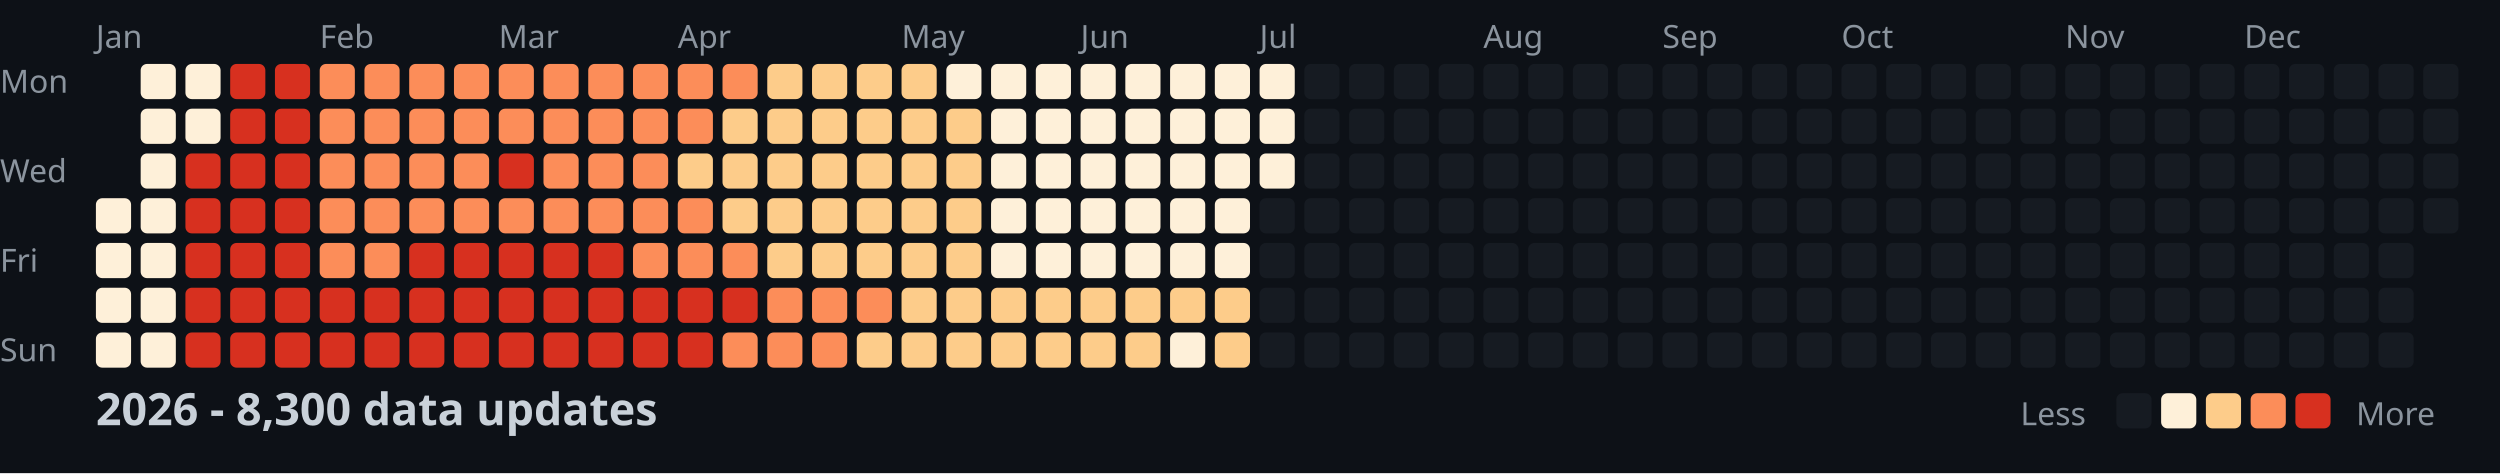
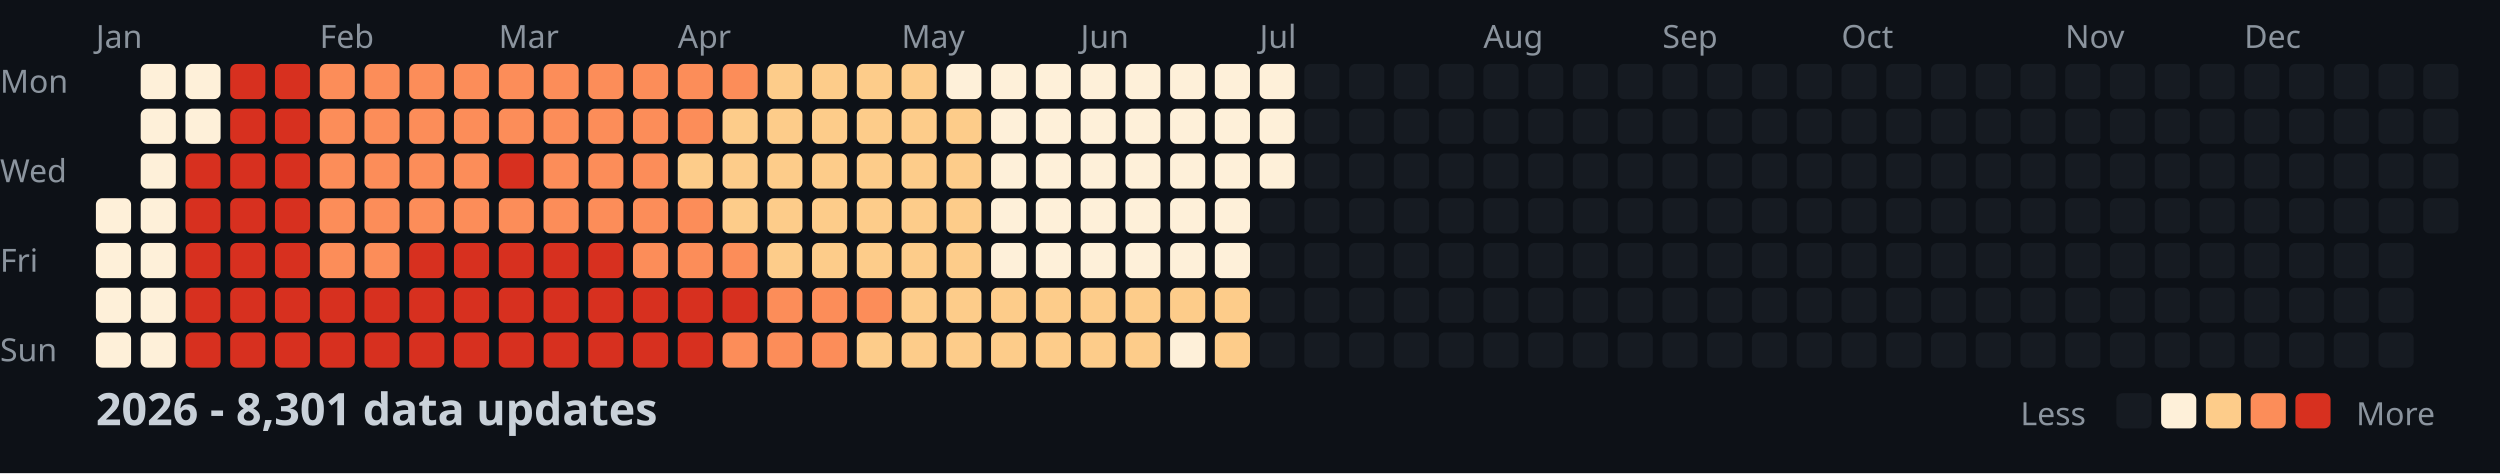
<svg xmlns="http://www.w3.org/2000/svg" width="782" height="148">
  <style>
    .month { font: 10px sans-serif; fill: #8b949e; }
    .day { font: 10px sans-serif; fill: #8b949e; }
    .title { font: bold 14px sans-serif; fill: #c9d1d9; }
    .legend { font: 10px sans-serif; fill: #8b949e; }
  </style>
  <rect width="100%" height="100%" fill="#0d1117" />
  <text x="0" y="29" class="day">Mon</text>
  <text x="0" y="57" class="day">Wed</text>
  <text x="0" y="85" class="day">Fri</text>
  <text x="0" y="113" class="day">Sun</text>
  <text x="30" y="15" class="month">Jan</text>
  <text x="100" y="15" class="month">Feb</text>
  <text x="156" y="15" class="month">Mar</text>
  <text x="212" y="15" class="month">Apr</text>
  <text x="282" y="15" class="month">May</text>
  <text x="338" y="15" class="month">Jun</text>
  <text x="394" y="15" class="month">Jul</text>
  <text x="464" y="15" class="month">Aug</text>
  <text x="520" y="15" class="month">Sep</text>
  <text x="576" y="15" class="month">Oct</text>
  <text x="646" y="15" class="month">Nov</text>
  <text x="702" y="15" class="month">Dec</text>
  <rect x="30" y="62" width="11" height="11" fill="#fef0d9" rx="2" />
  <rect x="30" y="76" width="11" height="11" fill="#fef0d9" rx="2" />
  <rect x="30" y="90" width="11" height="11" fill="#fef0d9" rx="2" />
  <rect x="30" y="104" width="11" height="11" fill="#fef0d9" rx="2" />
  <rect x="44" y="20" width="11" height="11" fill="#fef0d9" rx="2" />
  <rect x="44" y="34" width="11" height="11" fill="#fef0d9" rx="2" />
  <rect x="44" y="48" width="11" height="11" fill="#fef0d9" rx="2" />
  <rect x="44" y="62" width="11" height="11" fill="#fef0d9" rx="2" />
  <rect x="44" y="76" width="11" height="11" fill="#fef0d9" rx="2" />
  <rect x="44" y="90" width="11" height="11" fill="#fef0d9" rx="2" />
  <rect x="44" y="104" width="11" height="11" fill="#fef0d9" rx="2" />
  <rect x="58" y="20" width="11" height="11" fill="#fef0d9" rx="2" />
  <rect x="58" y="34" width="11" height="11" fill="#fef0d9" rx="2" />
  <rect x="58" y="48" width="11" height="11" fill="#d7301f" rx="2" />
  <rect x="58" y="62" width="11" height="11" fill="#d7301f" rx="2" />
  <rect x="58" y="76" width="11" height="11" fill="#d7301f" rx="2" />
  <rect x="58" y="90" width="11" height="11" fill="#d7301f" rx="2" />
  <rect x="58" y="104" width="11" height="11" fill="#d7301f" rx="2" />
  <rect x="72" y="20" width="11" height="11" fill="#d7301f" rx="2" />
  <rect x="72" y="34" width="11" height="11" fill="#d7301f" rx="2" />
  <rect x="72" y="48" width="11" height="11" fill="#d7301f" rx="2" />
  <rect x="72" y="62" width="11" height="11" fill="#d7301f" rx="2" />
  <rect x="72" y="76" width="11" height="11" fill="#d7301f" rx="2" />
  <rect x="72" y="90" width="11" height="11" fill="#d7301f" rx="2" />
  <rect x="72" y="104" width="11" height="11" fill="#d7301f" rx="2" />
  <rect x="86" y="20" width="11" height="11" fill="#d7301f" rx="2" />
  <rect x="86" y="34" width="11" height="11" fill="#d7301f" rx="2" />
  <rect x="86" y="48" width="11" height="11" fill="#d7301f" rx="2" />
  <rect x="86" y="62" width="11" height="11" fill="#d7301f" rx="2" />
  <rect x="86" y="76" width="11" height="11" fill="#d7301f" rx="2" />
  <rect x="86" y="90" width="11" height="11" fill="#d7301f" rx="2" />
  <rect x="86" y="104" width="11" height="11" fill="#d7301f" rx="2" />
  <rect x="100" y="20" width="11" height="11" fill="#fc8d59" rx="2" />
  <rect x="100" y="34" width="11" height="11" fill="#fc8d59" rx="2" />
  <rect x="100" y="48" width="11" height="11" fill="#fc8d59" rx="2" />
  <rect x="100" y="62" width="11" height="11" fill="#fc8d59" rx="2" />
  <rect x="100" y="76" width="11" height="11" fill="#fc8d59" rx="2" />
  <rect x="100" y="90" width="11" height="11" fill="#d7301f" rx="2" />
  <rect x="100" y="104" width="11" height="11" fill="#d7301f" rx="2" />
  <rect x="114" y="20" width="11" height="11" fill="#fc8d59" rx="2" />
  <rect x="114" y="34" width="11" height="11" fill="#fc8d59" rx="2" />
  <rect x="114" y="48" width="11" height="11" fill="#fc8d59" rx="2" />
  <rect x="114" y="62" width="11" height="11" fill="#fc8d59" rx="2" />
  <rect x="114" y="76" width="11" height="11" fill="#fc8d59" rx="2" />
  <rect x="114" y="90" width="11" height="11" fill="#d7301f" rx="2" />
  <rect x="114" y="104" width="11" height="11" fill="#d7301f" rx="2" />
  <rect x="128" y="20" width="11" height="11" fill="#fc8d59" rx="2" />
  <rect x="128" y="34" width="11" height="11" fill="#fc8d59" rx="2" />
  <rect x="128" y="48" width="11" height="11" fill="#fc8d59" rx="2" />
  <rect x="128" y="62" width="11" height="11" fill="#fc8d59" rx="2" />
  <rect x="128" y="76" width="11" height="11" fill="#d7301f" rx="2" />
  <rect x="128" y="90" width="11" height="11" fill="#d7301f" rx="2" />
  <rect x="128" y="104" width="11" height="11" fill="#d7301f" rx="2" />
  <rect x="142" y="20" width="11" height="11" fill="#fc8d59" rx="2" />
  <rect x="142" y="34" width="11" height="11" fill="#fc8d59" rx="2" />
  <rect x="142" y="48" width="11" height="11" fill="#fc8d59" rx="2" />
  <rect x="142" y="62" width="11" height="11" fill="#fc8d59" rx="2" />
  <rect x="142" y="76" width="11" height="11" fill="#d7301f" rx="2" />
  <rect x="142" y="90" width="11" height="11" fill="#d7301f" rx="2" />
  <rect x="142" y="104" width="11" height="11" fill="#d7301f" rx="2" />
  <rect x="156" y="20" width="11" height="11" fill="#fc8d59" rx="2" />
  <rect x="156" y="34" width="11" height="11" fill="#fc8d59" rx="2" />
  <rect x="156" y="48" width="11" height="11" fill="#d7301f" rx="2" />
  <rect x="156" y="62" width="11" height="11" fill="#fc8d59" rx="2" />
  <rect x="156" y="76" width="11" height="11" fill="#d7301f" rx="2" />
  <rect x="156" y="90" width="11" height="11" fill="#d7301f" rx="2" />
  <rect x="156" y="104" width="11" height="11" fill="#d7301f" rx="2" />
  <rect x="170" y="20" width="11" height="11" fill="#fc8d59" rx="2" />
  <rect x="170" y="34" width="11" height="11" fill="#fc8d59" rx="2" />
  <rect x="170" y="48" width="11" height="11" fill="#fc8d59" rx="2" />
  <rect x="170" y="62" width="11" height="11" fill="#fc8d59" rx="2" />
  <rect x="170" y="76" width="11" height="11" fill="#d7301f" rx="2" />
  <rect x="170" y="90" width="11" height="11" fill="#d7301f" rx="2" />
  <rect x="170" y="104" width="11" height="11" fill="#d7301f" rx="2" />
  <rect x="184" y="20" width="11" height="11" fill="#fc8d59" rx="2" />
  <rect x="184" y="34" width="11" height="11" fill="#fc8d59" rx="2" />
  <rect x="184" y="48" width="11" height="11" fill="#fc8d59" rx="2" />
  <rect x="184" y="62" width="11" height="11" fill="#fc8d59" rx="2" />
  <rect x="184" y="76" width="11" height="11" fill="#d7301f" rx="2" />
  <rect x="184" y="90" width="11" height="11" fill="#d7301f" rx="2" />
  <rect x="184" y="104" width="11" height="11" fill="#d7301f" rx="2" />
  <rect x="198" y="20" width="11" height="11" fill="#fc8d59" rx="2" />
  <rect x="198" y="34" width="11" height="11" fill="#fc8d59" rx="2" />
  <rect x="198" y="48" width="11" height="11" fill="#fc8d59" rx="2" />
  <rect x="198" y="62" width="11" height="11" fill="#fc8d59" rx="2" />
  <rect x="198" y="76" width="11" height="11" fill="#fc8d59" rx="2" />
  <rect x="198" y="90" width="11" height="11" fill="#d7301f" rx="2" />
  <rect x="198" y="104" width="11" height="11" fill="#d7301f" rx="2" />
  <rect x="212" y="20" width="11" height="11" fill="#fc8d59" rx="2" />
  <rect x="212" y="34" width="11" height="11" fill="#fc8d59" rx="2" />
  <rect x="212" y="48" width="11" height="11" fill="#fdcc8a" rx="2" />
  <rect x="212" y="62" width="11" height="11" fill="#fc8d59" rx="2" />
  <rect x="212" y="76" width="11" height="11" fill="#fc8d59" rx="2" />
  <rect x="212" y="90" width="11" height="11" fill="#d7301f" rx="2" />
  <rect x="212" y="104" width="11" height="11" fill="#d7301f" rx="2" />
  <rect x="226" y="20" width="11" height="11" fill="#fc8d59" rx="2" />
  <rect x="226" y="34" width="11" height="11" fill="#fdcc8a" rx="2" />
  <rect x="226" y="48" width="11" height="11" fill="#fdcc8a" rx="2" />
  <rect x="226" y="62" width="11" height="11" fill="#fdcc8a" rx="2" />
  <rect x="226" y="76" width="11" height="11" fill="#fc8d59" rx="2" />
  <rect x="226" y="90" width="11" height="11" fill="#d7301f" rx="2" />
  <rect x="226" y="104" width="11" height="11" fill="#fc8d59" rx="2" />
  <rect x="240" y="20" width="11" height="11" fill="#fdcc8a" rx="2" />
  <rect x="240" y="34" width="11" height="11" fill="#fdcc8a" rx="2" />
  <rect x="240" y="48" width="11" height="11" fill="#fdcc8a" rx="2" />
  <rect x="240" y="62" width="11" height="11" fill="#fdcc8a" rx="2" />
  <rect x="240" y="76" width="11" height="11" fill="#fdcc8a" rx="2" />
  <rect x="240" y="90" width="11" height="11" fill="#fc8d59" rx="2" />
  <rect x="240" y="104" width="11" height="11" fill="#fc8d59" rx="2" />
  <rect x="254" y="20" width="11" height="11" fill="#fdcc8a" rx="2" />
  <rect x="254" y="34" width="11" height="11" fill="#fdcc8a" rx="2" />
  <rect x="254" y="48" width="11" height="11" fill="#fdcc8a" rx="2" />
  <rect x="254" y="62" width="11" height="11" fill="#fdcc8a" rx="2" />
  <rect x="254" y="76" width="11" height="11" fill="#fdcc8a" rx="2" />
  <rect x="254" y="90" width="11" height="11" fill="#fc8d59" rx="2" />
  <rect x="254" y="104" width="11" height="11" fill="#fc8d59" rx="2" />
  <rect x="268" y="20" width="11" height="11" fill="#fdcc8a" rx="2" />
  <rect x="268" y="34" width="11" height="11" fill="#fdcc8a" rx="2" />
  <rect x="268" y="48" width="11" height="11" fill="#fdcc8a" rx="2" />
  <rect x="268" y="62" width="11" height="11" fill="#fdcc8a" rx="2" />
  <rect x="268" y="76" width="11" height="11" fill="#fdcc8a" rx="2" />
  <rect x="268" y="90" width="11" height="11" fill="#fc8d59" rx="2" />
  <rect x="268" y="104" width="11" height="11" fill="#fdcc8a" rx="2" />
  <rect x="282" y="20" width="11" height="11" fill="#fdcc8a" rx="2" />
  <rect x="282" y="34" width="11" height="11" fill="#fdcc8a" rx="2" />
  <rect x="282" y="48" width="11" height="11" fill="#fdcc8a" rx="2" />
  <rect x="282" y="62" width="11" height="11" fill="#fdcc8a" rx="2" />
  <rect x="282" y="76" width="11" height="11" fill="#fdcc8a" rx="2" />
  <rect x="282" y="90" width="11" height="11" fill="#fdcc8a" rx="2" />
  <rect x="282" y="104" width="11" height="11" fill="#fdcc8a" rx="2" />
  <rect x="296" y="20" width="11" height="11" fill="#fef0d9" rx="2" />
  <rect x="296" y="34" width="11" height="11" fill="#fdcc8a" rx="2" />
  <rect x="296" y="48" width="11" height="11" fill="#fdcc8a" rx="2" />
  <rect x="296" y="62" width="11" height="11" fill="#fdcc8a" rx="2" />
  <rect x="296" y="76" width="11" height="11" fill="#fdcc8a" rx="2" />
  <rect x="296" y="90" width="11" height="11" fill="#fdcc8a" rx="2" />
  <rect x="296" y="104" width="11" height="11" fill="#fdcc8a" rx="2" />
  <rect x="310" y="20" width="11" height="11" fill="#fef0d9" rx="2" />
  <rect x="310" y="34" width="11" height="11" fill="#fef0d9" rx="2" />
  <rect x="310" y="48" width="11" height="11" fill="#fef0d9" rx="2" />
  <rect x="310" y="62" width="11" height="11" fill="#fef0d9" rx="2" />
  <rect x="310" y="76" width="11" height="11" fill="#fef0d9" rx="2" />
  <rect x="310" y="90" width="11" height="11" fill="#fdcc8a" rx="2" />
  <rect x="310" y="104" width="11" height="11" fill="#fdcc8a" rx="2" />
  <rect x="324" y="20" width="11" height="11" fill="#fef0d9" rx="2" />
  <rect x="324" y="34" width="11" height="11" fill="#fef0d9" rx="2" />
  <rect x="324" y="48" width="11" height="11" fill="#fef0d9" rx="2" />
  <rect x="324" y="62" width="11" height="11" fill="#fef0d9" rx="2" />
  <rect x="324" y="76" width="11" height="11" fill="#fef0d9" rx="2" />
  <rect x="324" y="90" width="11" height="11" fill="#fdcc8a" rx="2" />
  <rect x="324" y="104" width="11" height="11" fill="#fdcc8a" rx="2" />
  <rect x="338" y="20" width="11" height="11" fill="#fef0d9" rx="2" />
  <rect x="338" y="34" width="11" height="11" fill="#fef0d9" rx="2" />
  <rect x="338" y="48" width="11" height="11" fill="#fef0d9" rx="2" />
  <rect x="338" y="62" width="11" height="11" fill="#fef0d9" rx="2" />
  <rect x="338" y="76" width="11" height="11" fill="#fef0d9" rx="2" />
  <rect x="338" y="90" width="11" height="11" fill="#fdcc8a" rx="2" />
  <rect x="338" y="104" width="11" height="11" fill="#fdcc8a" rx="2" />
  <rect x="352" y="20" width="11" height="11" fill="#fef0d9" rx="2" />
  <rect x="352" y="34" width="11" height="11" fill="#fef0d9" rx="2" />
  <rect x="352" y="48" width="11" height="11" fill="#fef0d9" rx="2" />
  <rect x="352" y="62" width="11" height="11" fill="#fef0d9" rx="2" />
  <rect x="352" y="76" width="11" height="11" fill="#fef0d9" rx="2" />
  <rect x="352" y="90" width="11" height="11" fill="#fdcc8a" rx="2" />
  <rect x="352" y="104" width="11" height="11" fill="#fdcc8a" rx="2" />
  <rect x="366" y="20" width="11" height="11" fill="#fef0d9" rx="2" />
  <rect x="366" y="34" width="11" height="11" fill="#fef0d9" rx="2" />
  <rect x="366" y="48" width="11" height="11" fill="#fef0d9" rx="2" />
  <rect x="366" y="62" width="11" height="11" fill="#fef0d9" rx="2" />
  <rect x="366" y="76" width="11" height="11" fill="#fef0d9" rx="2" />
  <rect x="366" y="90" width="11" height="11" fill="#fdcc8a" rx="2" />
  <rect x="366" y="104" width="11" height="11" fill="#fef0d9" rx="2" />
  <rect x="380" y="20" width="11" height="11" fill="#fef0d9" rx="2" />
  <rect x="380" y="34" width="11" height="11" fill="#fef0d9" rx="2" />
  <rect x="380" y="48" width="11" height="11" fill="#fef0d9" rx="2" />
  <rect x="380" y="62" width="11" height="11" fill="#fef0d9" rx="2" />
  <rect x="380" y="76" width="11" height="11" fill="#fef0d9" rx="2" />
  <rect x="380" y="90" width="11" height="11" fill="#fdcc8a" rx="2" />
  <rect x="380" y="104" width="11" height="11" fill="#fdcc8a" rx="2" />
  <rect x="394" y="20" width="11" height="11" fill="#fef0d9" rx="2" />
  <rect x="394" y="34" width="11" height="11" fill="#fef0d9" rx="2" />
  <rect x="394" y="48" width="11" height="11" fill="#fef0d9" rx="2" />
  <rect x="394" y="62" width="11" height="11" fill="#161b22" rx="2" />
  <rect x="394" y="76" width="11" height="11" fill="#161b22" rx="2" />
  <rect x="394" y="90" width="11" height="11" fill="#161b22" rx="2" />
  <rect x="394" y="104" width="11" height="11" fill="#161b22" rx="2" />
  <rect x="408" y="20" width="11" height="11" fill="#161b22" rx="2" />
  <rect x="408" y="34" width="11" height="11" fill="#161b22" rx="2" />
  <rect x="408" y="48" width="11" height="11" fill="#161b22" rx="2" />
  <rect x="408" y="62" width="11" height="11" fill="#161b22" rx="2" />
  <rect x="408" y="76" width="11" height="11" fill="#161b22" rx="2" />
  <rect x="408" y="90" width="11" height="11" fill="#161b22" rx="2" />
  <rect x="408" y="104" width="11" height="11" fill="#161b22" rx="2" />
  <rect x="422" y="20" width="11" height="11" fill="#161b22" rx="2" />
  <rect x="422" y="34" width="11" height="11" fill="#161b22" rx="2" />
  <rect x="422" y="48" width="11" height="11" fill="#161b22" rx="2" />
  <rect x="422" y="62" width="11" height="11" fill="#161b22" rx="2" />
  <rect x="422" y="76" width="11" height="11" fill="#161b22" rx="2" />
  <rect x="422" y="90" width="11" height="11" fill="#161b22" rx="2" />
  <rect x="422" y="104" width="11" height="11" fill="#161b22" rx="2" />
  <rect x="436" y="20" width="11" height="11" fill="#161b22" rx="2" />
  <rect x="436" y="34" width="11" height="11" fill="#161b22" rx="2" />
  <rect x="436" y="48" width="11" height="11" fill="#161b22" rx="2" />
  <rect x="436" y="62" width="11" height="11" fill="#161b22" rx="2" />
  <rect x="436" y="76" width="11" height="11" fill="#161b22" rx="2" />
  <rect x="436" y="90" width="11" height="11" fill="#161b22" rx="2" />
  <rect x="436" y="104" width="11" height="11" fill="#161b22" rx="2" />
  <rect x="450" y="20" width="11" height="11" fill="#161b22" rx="2" />
  <rect x="450" y="34" width="11" height="11" fill="#161b22" rx="2" />
  <rect x="450" y="48" width="11" height="11" fill="#161b22" rx="2" />
  <rect x="450" y="62" width="11" height="11" fill="#161b22" rx="2" />
  <rect x="450" y="76" width="11" height="11" fill="#161b22" rx="2" />
  <rect x="450" y="90" width="11" height="11" fill="#161b22" rx="2" />
  <rect x="450" y="104" width="11" height="11" fill="#161b22" rx="2" />
  <rect x="464" y="20" width="11" height="11" fill="#161b22" rx="2" />
  <rect x="464" y="34" width="11" height="11" fill="#161b22" rx="2" />
  <rect x="464" y="48" width="11" height="11" fill="#161b22" rx="2" />
  <rect x="464" y="62" width="11" height="11" fill="#161b22" rx="2" />
  <rect x="464" y="76" width="11" height="11" fill="#161b22" rx="2" />
  <rect x="464" y="90" width="11" height="11" fill="#161b22" rx="2" />
  <rect x="464" y="104" width="11" height="11" fill="#161b22" rx="2" />
  <rect x="478" y="20" width="11" height="11" fill="#161b22" rx="2" />
  <rect x="478" y="34" width="11" height="11" fill="#161b22" rx="2" />
  <rect x="478" y="48" width="11" height="11" fill="#161b22" rx="2" />
  <rect x="478" y="62" width="11" height="11" fill="#161b22" rx="2" />
  <rect x="478" y="76" width="11" height="11" fill="#161b22" rx="2" />
  <rect x="478" y="90" width="11" height="11" fill="#161b22" rx="2" />
  <rect x="478" y="104" width="11" height="11" fill="#161b22" rx="2" />
  <rect x="492" y="20" width="11" height="11" fill="#161b22" rx="2" />
  <rect x="492" y="34" width="11" height="11" fill="#161b22" rx="2" />
  <rect x="492" y="48" width="11" height="11" fill="#161b22" rx="2" />
  <rect x="492" y="62" width="11" height="11" fill="#161b22" rx="2" />
  <rect x="492" y="76" width="11" height="11" fill="#161b22" rx="2" />
  <rect x="492" y="90" width="11" height="11" fill="#161b22" rx="2" />
  <rect x="492" y="104" width="11" height="11" fill="#161b22" rx="2" />
  <rect x="506" y="20" width="11" height="11" fill="#161b22" rx="2" />
  <rect x="506" y="34" width="11" height="11" fill="#161b22" rx="2" />
  <rect x="506" y="48" width="11" height="11" fill="#161b22" rx="2" />
  <rect x="506" y="62" width="11" height="11" fill="#161b22" rx="2" />
  <rect x="506" y="76" width="11" height="11" fill="#161b22" rx="2" />
  <rect x="506" y="90" width="11" height="11" fill="#161b22" rx="2" />
  <rect x="506" y="104" width="11" height="11" fill="#161b22" rx="2" />
  <rect x="520" y="20" width="11" height="11" fill="#161b22" rx="2" />
  <rect x="520" y="34" width="11" height="11" fill="#161b22" rx="2" />
  <rect x="520" y="48" width="11" height="11" fill="#161b22" rx="2" />
  <rect x="520" y="62" width="11" height="11" fill="#161b22" rx="2" />
  <rect x="520" y="76" width="11" height="11" fill="#161b22" rx="2" />
  <rect x="520" y="90" width="11" height="11" fill="#161b22" rx="2" />
  <rect x="520" y="104" width="11" height="11" fill="#161b22" rx="2" />
  <rect x="534" y="20" width="11" height="11" fill="#161b22" rx="2" />
  <rect x="534" y="34" width="11" height="11" fill="#161b22" rx="2" />
  <rect x="534" y="48" width="11" height="11" fill="#161b22" rx="2" />
  <rect x="534" y="62" width="11" height="11" fill="#161b22" rx="2" />
  <rect x="534" y="76" width="11" height="11" fill="#161b22" rx="2" />
  <rect x="534" y="90" width="11" height="11" fill="#161b22" rx="2" />
  <rect x="534" y="104" width="11" height="11" fill="#161b22" rx="2" />
  <rect x="548" y="20" width="11" height="11" fill="#161b22" rx="2" />
  <rect x="548" y="34" width="11" height="11" fill="#161b22" rx="2" />
  <rect x="548" y="48" width="11" height="11" fill="#161b22" rx="2" />
  <rect x="548" y="62" width="11" height="11" fill="#161b22" rx="2" />
  <rect x="548" y="76" width="11" height="11" fill="#161b22" rx="2" />
  <rect x="548" y="90" width="11" height="11" fill="#161b22" rx="2" />
  <rect x="548" y="104" width="11" height="11" fill="#161b22" rx="2" />
  <rect x="562" y="20" width="11" height="11" fill="#161b22" rx="2" />
  <rect x="562" y="34" width="11" height="11" fill="#161b22" rx="2" />
  <rect x="562" y="48" width="11" height="11" fill="#161b22" rx="2" />
  <rect x="562" y="62" width="11" height="11" fill="#161b22" rx="2" />
  <rect x="562" y="76" width="11" height="11" fill="#161b22" rx="2" />
  <rect x="562" y="90" width="11" height="11" fill="#161b22" rx="2" />
  <rect x="562" y="104" width="11" height="11" fill="#161b22" rx="2" />
  <rect x="576" y="20" width="11" height="11" fill="#161b22" rx="2" />
  <rect x="576" y="34" width="11" height="11" fill="#161b22" rx="2" />
  <rect x="576" y="48" width="11" height="11" fill="#161b22" rx="2" />
  <rect x="576" y="62" width="11" height="11" fill="#161b22" rx="2" />
  <rect x="576" y="76" width="11" height="11" fill="#161b22" rx="2" />
  <rect x="576" y="90" width="11" height="11" fill="#161b22" rx="2" />
  <rect x="576" y="104" width="11" height="11" fill="#161b22" rx="2" />
  <rect x="590" y="20" width="11" height="11" fill="#161b22" rx="2" />
  <rect x="590" y="34" width="11" height="11" fill="#161b22" rx="2" />
  <rect x="590" y="48" width="11" height="11" fill="#161b22" rx="2" />
  <rect x="590" y="62" width="11" height="11" fill="#161b22" rx="2" />
  <rect x="590" y="76" width="11" height="11" fill="#161b22" rx="2" />
  <rect x="590" y="90" width="11" height="11" fill="#161b22" rx="2" />
  <rect x="590" y="104" width="11" height="11" fill="#161b22" rx="2" />
  <rect x="604" y="20" width="11" height="11" fill="#161b22" rx="2" />
  <rect x="604" y="34" width="11" height="11" fill="#161b22" rx="2" />
  <rect x="604" y="48" width="11" height="11" fill="#161b22" rx="2" />
  <rect x="604" y="62" width="11" height="11" fill="#161b22" rx="2" />
  <rect x="604" y="76" width="11" height="11" fill="#161b22" rx="2" />
  <rect x="604" y="90" width="11" height="11" fill="#161b22" rx="2" />
  <rect x="604" y="104" width="11" height="11" fill="#161b22" rx="2" />
  <rect x="618" y="20" width="11" height="11" fill="#161b22" rx="2" />
  <rect x="618" y="34" width="11" height="11" fill="#161b22" rx="2" />
  <rect x="618" y="48" width="11" height="11" fill="#161b22" rx="2" />
  <rect x="618" y="62" width="11" height="11" fill="#161b22" rx="2" />
  <rect x="618" y="76" width="11" height="11" fill="#161b22" rx="2" />
  <rect x="618" y="90" width="11" height="11" fill="#161b22" rx="2" />
  <rect x="618" y="104" width="11" height="11" fill="#161b22" rx="2" />
  <rect x="632" y="20" width="11" height="11" fill="#161b22" rx="2" />
  <rect x="632" y="34" width="11" height="11" fill="#161b22" rx="2" />
  <rect x="632" y="48" width="11" height="11" fill="#161b22" rx="2" />
  <rect x="632" y="62" width="11" height="11" fill="#161b22" rx="2" />
  <rect x="632" y="76" width="11" height="11" fill="#161b22" rx="2" />
  <rect x="632" y="90" width="11" height="11" fill="#161b22" rx="2" />
  <rect x="632" y="104" width="11" height="11" fill="#161b22" rx="2" />
  <rect x="646" y="20" width="11" height="11" fill="#161b22" rx="2" />
  <rect x="646" y="34" width="11" height="11" fill="#161b22" rx="2" />
  <rect x="646" y="48" width="11" height="11" fill="#161b22" rx="2" />
  <rect x="646" y="62" width="11" height="11" fill="#161b22" rx="2" />
  <rect x="646" y="76" width="11" height="11" fill="#161b22" rx="2" />
  <rect x="646" y="90" width="11" height="11" fill="#161b22" rx="2" />
  <rect x="646" y="104" width="11" height="11" fill="#161b22" rx="2" />
  <rect x="660" y="20" width="11" height="11" fill="#161b22" rx="2" />
  <rect x="660" y="34" width="11" height="11" fill="#161b22" rx="2" />
  <rect x="660" y="48" width="11" height="11" fill="#161b22" rx="2" />
  <rect x="660" y="62" width="11" height="11" fill="#161b22" rx="2" />
  <rect x="660" y="76" width="11" height="11" fill="#161b22" rx="2" />
  <rect x="660" y="90" width="11" height="11" fill="#161b22" rx="2" />
  <rect x="660" y="104" width="11" height="11" fill="#161b22" rx="2" />
  <rect x="674" y="20" width="11" height="11" fill="#161b22" rx="2" />
  <rect x="674" y="34" width="11" height="11" fill="#161b22" rx="2" />
  <rect x="674" y="48" width="11" height="11" fill="#161b22" rx="2" />
  <rect x="674" y="62" width="11" height="11" fill="#161b22" rx="2" />
  <rect x="674" y="76" width="11" height="11" fill="#161b22" rx="2" />
  <rect x="674" y="90" width="11" height="11" fill="#161b22" rx="2" />
  <rect x="674" y="104" width="11" height="11" fill="#161b22" rx="2" />
  <rect x="688" y="20" width="11" height="11" fill="#161b22" rx="2" />
  <rect x="688" y="34" width="11" height="11" fill="#161b22" rx="2" />
  <rect x="688" y="48" width="11" height="11" fill="#161b22" rx="2" />
  <rect x="688" y="62" width="11" height="11" fill="#161b22" rx="2" />
  <rect x="688" y="76" width="11" height="11" fill="#161b22" rx="2" />
  <rect x="688" y="90" width="11" height="11" fill="#161b22" rx="2" />
  <rect x="688" y="104" width="11" height="11" fill="#161b22" rx="2" />
  <rect x="702" y="20" width="11" height="11" fill="#161b22" rx="2" />
  <rect x="702" y="34" width="11" height="11" fill="#161b22" rx="2" />
  <rect x="702" y="48" width="11" height="11" fill="#161b22" rx="2" />
  <rect x="702" y="62" width="11" height="11" fill="#161b22" rx="2" />
  <rect x="702" y="76" width="11" height="11" fill="#161b22" rx="2" />
  <rect x="702" y="90" width="11" height="11" fill="#161b22" rx="2" />
  <rect x="702" y="104" width="11" height="11" fill="#161b22" rx="2" />
  <rect x="716" y="20" width="11" height="11" fill="#161b22" rx="2" />
  <rect x="716" y="34" width="11" height="11" fill="#161b22" rx="2" />
  <rect x="716" y="48" width="11" height="11" fill="#161b22" rx="2" />
  <rect x="716" y="62" width="11" height="11" fill="#161b22" rx="2" />
  <rect x="716" y="76" width="11" height="11" fill="#161b22" rx="2" />
  <rect x="716" y="90" width="11" height="11" fill="#161b22" rx="2" />
  <rect x="716" y="104" width="11" height="11" fill="#161b22" rx="2" />
  <rect x="730" y="20" width="11" height="11" fill="#161b22" rx="2" />
  <rect x="730" y="34" width="11" height="11" fill="#161b22" rx="2" />
  <rect x="730" y="48" width="11" height="11" fill="#161b22" rx="2" />
  <rect x="730" y="62" width="11" height="11" fill="#161b22" rx="2" />
  <rect x="730" y="76" width="11" height="11" fill="#161b22" rx="2" />
  <rect x="730" y="90" width="11" height="11" fill="#161b22" rx="2" />
  <rect x="730" y="104" width="11" height="11" fill="#161b22" rx="2" />
  <rect x="744" y="20" width="11" height="11" fill="#161b22" rx="2" />
  <rect x="744" y="34" width="11" height="11" fill="#161b22" rx="2" />
  <rect x="744" y="48" width="11" height="11" fill="#161b22" rx="2" />
  <rect x="744" y="62" width="11" height="11" fill="#161b22" rx="2" />
  <rect x="744" y="76" width="11" height="11" fill="#161b22" rx="2" />
  <rect x="744" y="90" width="11" height="11" fill="#161b22" rx="2" />
  <rect x="744" y="104" width="11" height="11" fill="#161b22" rx="2" />
  <rect x="758" y="20" width="11" height="11" fill="#161b22" rx="2" />
  <rect x="758" y="34" width="11" height="11" fill="#161b22" rx="2" />
  <rect x="758" y="48" width="11" height="11" fill="#161b22" rx="2" />
  <rect x="758" y="62" width="11" height="11" fill="#161b22" rx="2" />
-   <text x="30" y="133" class="title">2026 - 8,300 data updates</text>
+   <text x="30" y="133" class="title">2026 - 8,301 data updates</text>
  <text x="632" y="133" class="legend">Less</text>
  <rect x="662" y="123" width="11" height="11" fill="#161b22" rx="2" />
  <rect x="676" y="123" width="11" height="11" fill="#fef0d9" rx="2" />
  <rect x="690" y="123" width="11" height="11" fill="#fdcc8a" rx="2" />
  <rect x="704" y="123" width="11" height="11" fill="#fc8d59" rx="2" />
  <rect x="718" y="123" width="11" height="11" fill="#d7301f" rx="2" />
  <text x="737" y="133" class="legend">More</text>
</svg>
